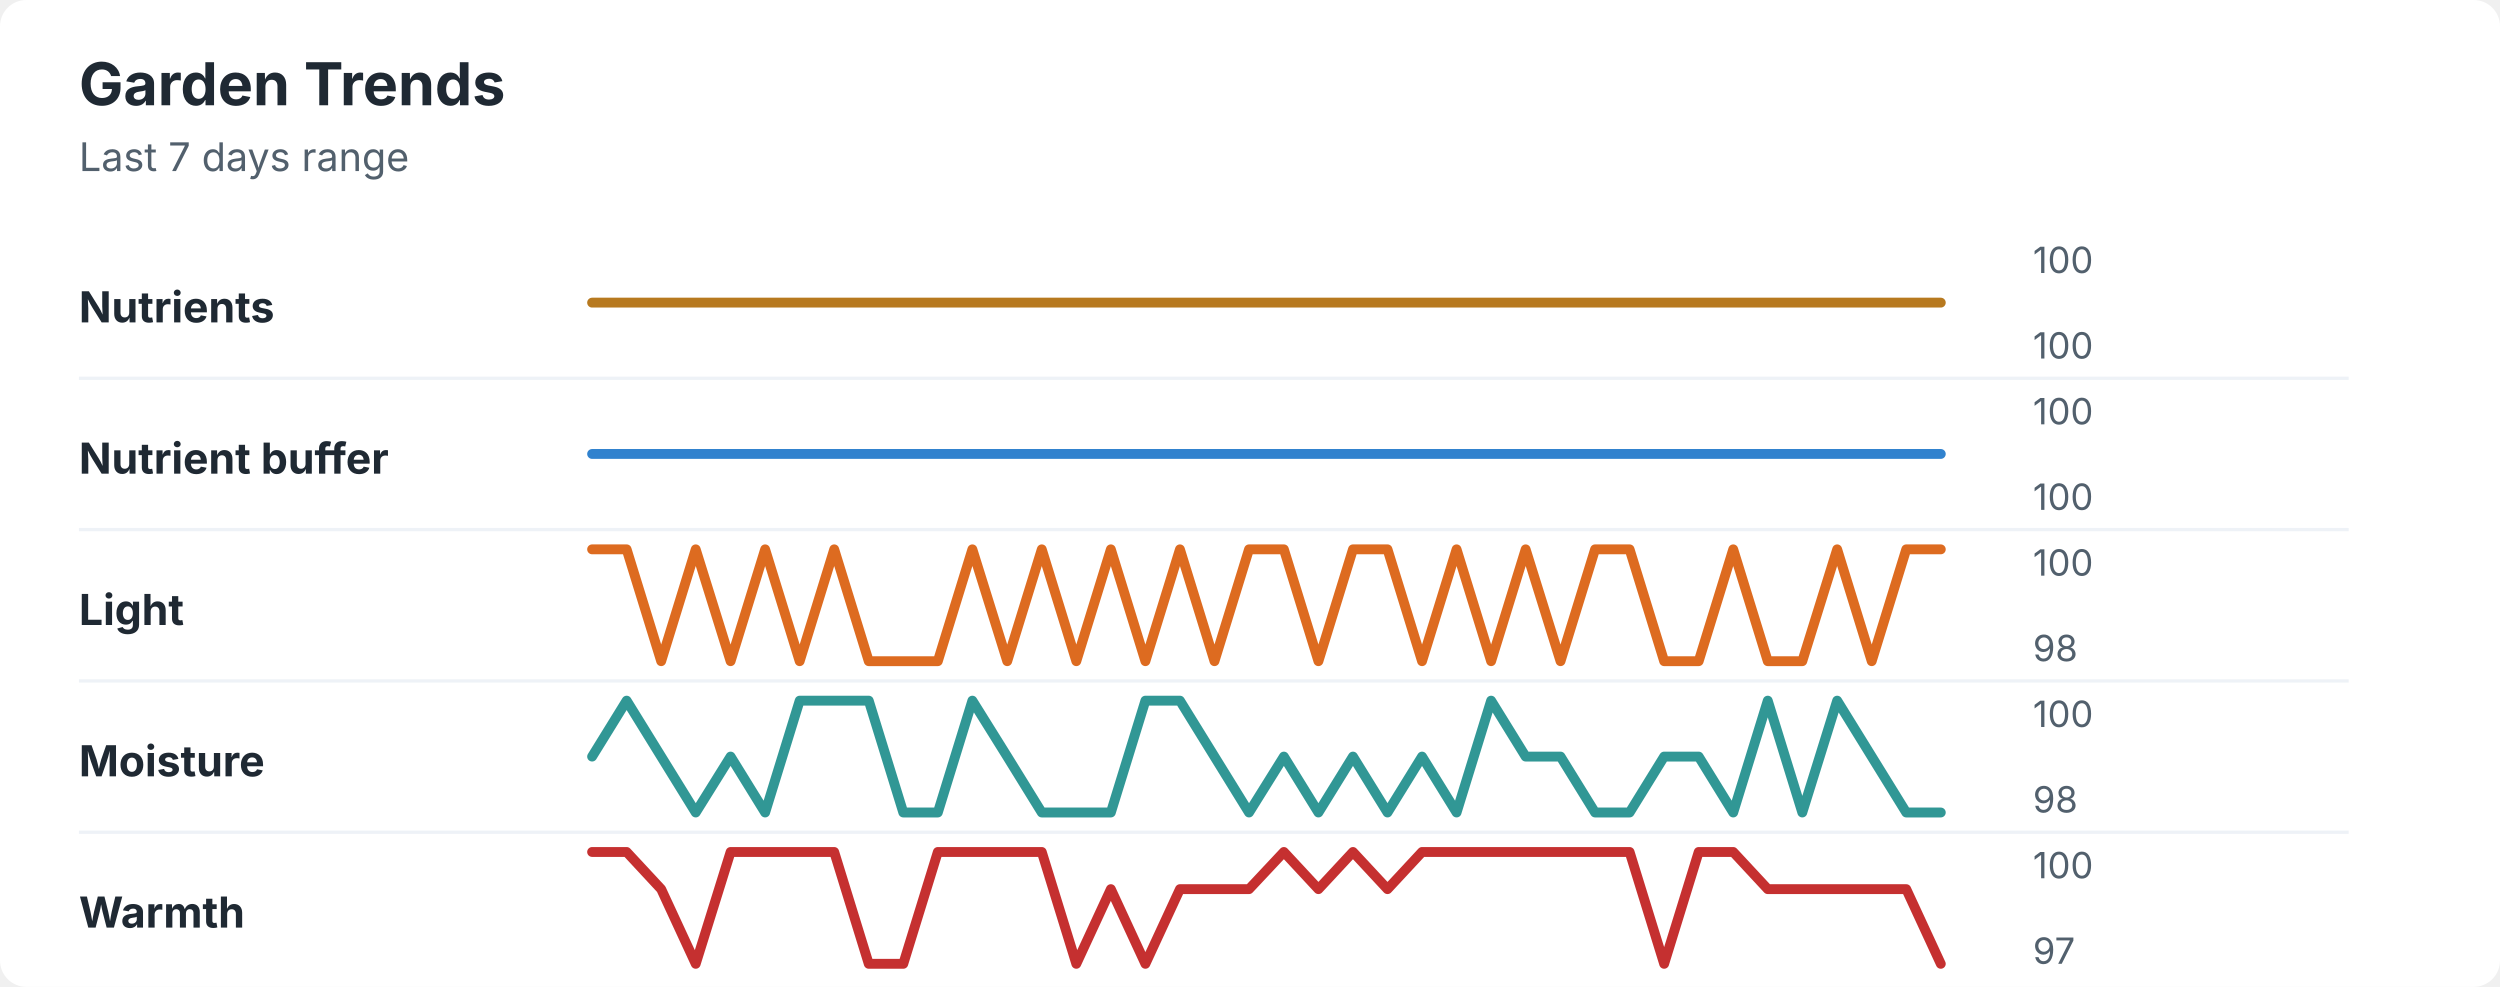
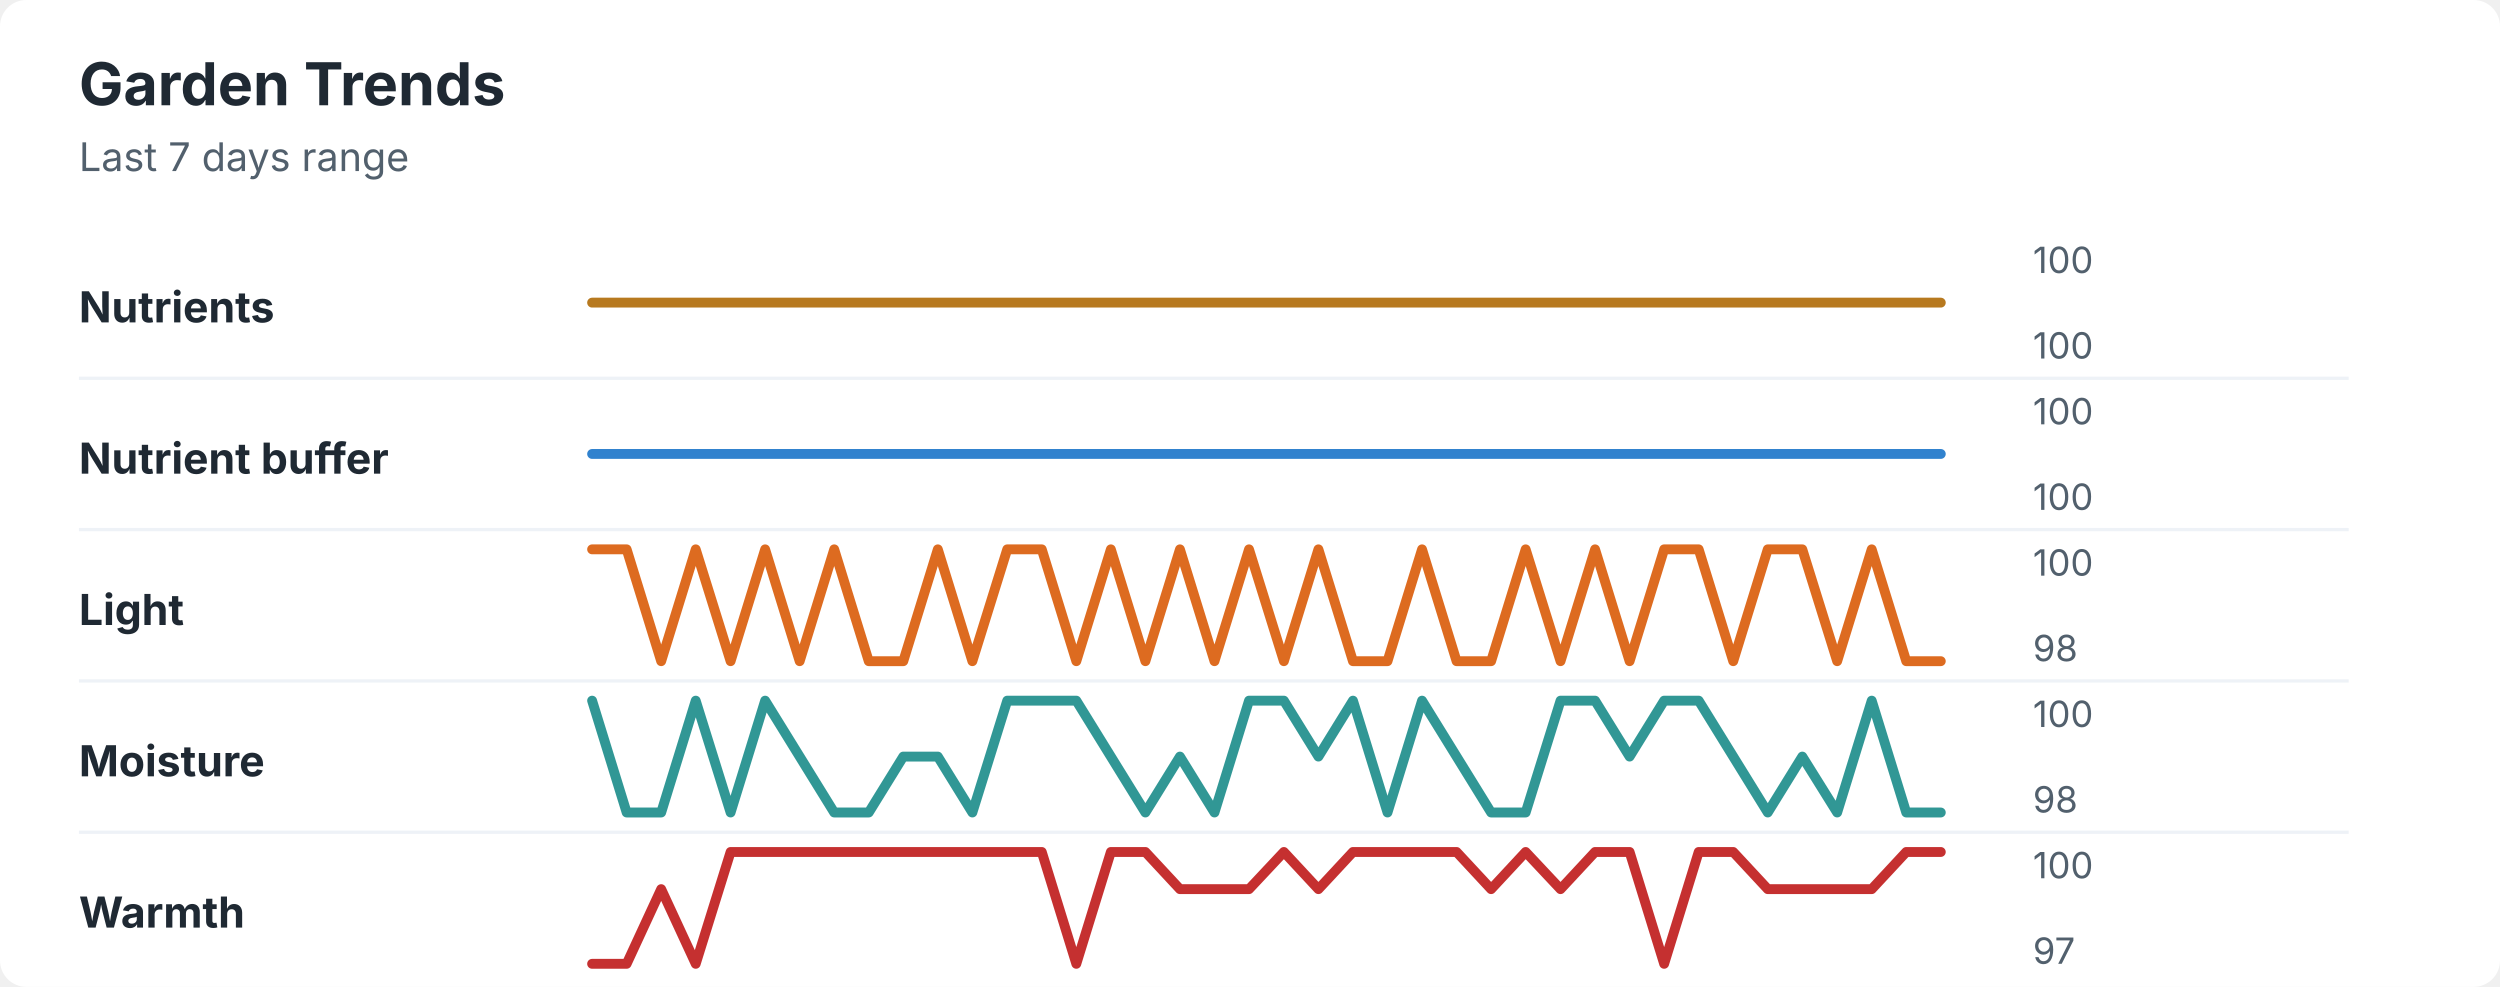
<svg xmlns="http://www.w3.org/2000/svg" width="760" height="300" viewBox="0 0 760 300" role="img" aria-labelledby="title desc">
  <rect width="760" height="300" rx="8" fill="#ffffff" />
  <style>
    text { font-family: -apple-system, BlinkMacSystemFont, "Segoe UI", sans-serif; }
    .title { font-size: 18px; font-weight: 700; fill: #1f2933; }
    .subtitle { font-size: 12px; fill: #52606d; }
    .label { font-size: 13px; font-weight: 650; fill: #1f2933; }
    .axis-value { font-size: 11px; fill: #52606d; }
    .separator { stroke: #eef2f7; stroke-width: 1; }
  </style>
  <text x="24" y="32" class="title">Garden Trends</text>
  <text x="24" y="52" class="subtitle">Last 7 days range</text>
  <text x="24" y="98" class="label">Nutrients</text>
  <polyline points="180.0,92.0 190.5,92.0 201.0,92.0 211.5,92.0 222.1,92.0 232.6,92.0 243.1,92.0 253.6,92.0 264.1,92.0 274.6,92.0 285.1,92.0 295.6,92.0 306.2,92.0 316.7,92.0 327.2,92.0 337.7,92.0 348.2,92.0 358.7,92.0 369.2,92.0 379.7,92.0 390.3,92.0 400.8,92.0 411.3,92.0 421.8,92.0 432.3,92.0 442.8,92.0 453.3,92.0 463.8,92.0 474.4,92.0 484.9,92.0 495.4,92.0 505.9,92.0 516.4,92.0 526.9,92.0 537.4,92.0 547.9,92.0 558.5,92.0 569.0,92.0 579.5,92.0 590.0,92.0 " fill="none" stroke="#b7791f" stroke-width="3" stroke-linecap="round" stroke-linejoin="round" />
  <text x="618" y="83" class="axis-value">100</text>
  <text x="618" y="109" class="axis-value">100</text>
  <line x1="24" y1="115.0" x2="714" y2="115.0" class="separator" />
  <text x="24" y="144" class="label">Nutrient buffer</text>
  <polyline points="180.0,138.0 190.5,138.0 201.0,138.0 211.5,138.0 222.1,138.0 232.6,138.0 243.1,138.0 253.6,138.0 264.1,138.0 274.6,138.0 285.1,138.0 295.6,138.0 306.2,138.0 316.7,138.0 327.2,138.0 337.7,138.0 348.2,138.0 358.7,138.0 369.2,138.0 379.7,138.0 390.3,138.0 400.8,138.0 411.3,138.0 421.8,138.0 432.3,138.0 442.8,138.0 453.3,138.0 463.8,138.0 474.4,138.0 484.9,138.0 495.4,138.0 505.9,138.0 516.4,138.0 526.9,138.0 537.4,138.0 547.9,138.0 558.5,138.0 569.0,138.0 579.5,138.0 590.0,138.0 " fill="none" stroke="#3182ce" stroke-width="3" stroke-linecap="round" stroke-linejoin="round" />
  <text x="618" y="129" class="axis-value">100</text>
  <text x="618" y="155" class="axis-value">100</text>
  <line x1="24" y1="161.0" x2="714" y2="161.0" class="separator" />
  <text x="24" y="190" class="label">Light</text>
-   <polyline points="180.0,167.0 190.5,167.0 201.0,201.0 211.5,167.0 222.1,201.0 232.6,167.0 243.1,201.0 253.6,167.0 264.1,201.0 274.6,201.0 285.1,201.0 295.6,167.0 306.2,201.0 316.7,167.0 327.2,201.0 337.7,167.0 348.2,201.0 358.7,167.0 369.2,201.0 379.7,167.0 390.3,167.0 400.8,201.0 411.3,167.0 421.8,167.0 432.3,201.0 442.8,167.0 453.3,201.0 463.8,167.0 474.4,201.0 484.9,167.0 495.4,167.0 505.9,201.0 516.4,201.0 526.9,167.0 537.4,201.0 547.9,201.0 558.5,167.0 569.0,201.0 579.5,167.0 590.0,167.0 " fill="none" stroke="#dd6b20" stroke-width="3" stroke-linecap="round" stroke-linejoin="round" />
+   <polyline points="180.0,167.0 190.5,167.0 201.0,201.0 211.5,167.0 222.1,201.0 232.6,167.0 243.1,201.0 253.6,167.0 264.1,201.0 274.6,201.0 285.1,167.0 295.6,201.0 306.2,167.0 316.7,167.0 327.2,201.0 337.7,167.0 348.2,201.0 358.7,167.0 369.2,201.0 379.7,167.0 390.3,201.0 400.8,167.0 411.3,201.0 421.8,201.0 432.3,167.0 442.8,201.0 453.3,201.0 463.8,167.0 474.4,201.0 484.9,167.0 495.4,201.0 505.9,167.0 516.4,167.0 526.9,201.0 537.4,167.0 547.9,167.0 558.5,201.0 569.0,167.0 579.5,201.0 590.0,201.0 " fill="none" stroke="#dd6b20" stroke-width="3" stroke-linecap="round" stroke-linejoin="round" />
  <text x="618" y="175" class="axis-value">100</text>
  <text x="618" y="201" class="axis-value">98</text>
  <line x1="24" y1="207.0" x2="714" y2="207.0" class="separator" />
  <text x="24" y="236" class="label">Moisture</text>
-   <polyline points="180.0,230.0 190.5,213.0 201.0,230.0 211.5,247.0 222.1,230.0 232.6,247.0 243.1,213.0 253.6,213.0 264.1,213.0 274.6,247.0 285.1,247.0 295.6,213.0 306.2,230.0 316.7,247.0 327.2,247.0 337.7,247.0 348.2,213.0 358.7,213.0 369.2,230.0 379.7,247.0 390.3,230.0 400.8,247.0 411.3,230.0 421.8,247.0 432.3,230.0 442.8,247.0 453.3,213.0 463.8,230.0 474.4,230.0 484.9,247.0 495.4,247.0 505.9,230.0 516.4,230.0 526.9,247.0 537.4,213.0 547.9,247.0 558.5,213.0 569.0,230.0 579.5,247.0 590.0,247.0 " fill="none" stroke="#319795" stroke-width="3" stroke-linecap="round" stroke-linejoin="round" />
+   <polyline points="180.0,213.0 190.5,247.0 201.0,247.0 211.5,213.0 222.1,247.0 232.6,213.0 243.1,230.0 253.6,247.0 264.1,247.0 274.6,230.0 285.1,230.0 295.6,247.0 306.2,213.0 316.7,213.0 327.2,213.0 337.7,230.0 348.2,247.0 358.7,230.0 369.2,247.0 379.7,213.0 390.3,213.0 400.8,230.0 411.3,213.0 421.8,247.0 432.3,213.0 442.8,230.0 453.3,247.0 463.8,247.0 474.4,213.0 484.9,213.0 495.4,230.0 505.9,213.0 516.4,213.0 526.9,230.0 537.4,247.0 547.9,230.0 558.5,247.0 569.0,213.0 579.5,247.0 590.0,247.0 " fill="none" stroke="#319795" stroke-width="3" stroke-linecap="round" stroke-linejoin="round" />
  <text x="618" y="221" class="axis-value">100</text>
  <text x="618" y="247" class="axis-value">98</text>
  <line x1="24" y1="253.0" x2="714" y2="253.0" class="separator" />
  <text x="24" y="282" class="label">Warmth</text>
-   <polyline points="180.0,259.0 190.5,259.0 201.0,270.3 211.5,293.0 222.1,259.0 232.6,259.0 243.1,259.0 253.6,259.0 264.1,293.0 274.6,293.0 285.1,259.0 295.6,259.0 306.2,259.0 316.7,259.0 327.2,293.0 337.7,270.3 348.2,293.0 358.7,270.3 369.2,270.3 379.7,270.3 390.3,259.0 400.8,270.3 411.3,259.0 421.8,270.3 432.3,259.0 442.8,259.0 453.3,259.0 463.8,259.0 474.4,259.0 484.9,259.0 495.4,259.0 505.9,293.0 516.4,259.0 526.9,259.0 537.4,270.3 547.9,270.3 558.5,270.3 569.0,270.3 579.5,270.3 590.0,293.0 " fill="none" stroke="#c53030" stroke-width="3" stroke-linecap="round" stroke-linejoin="round" />
+   <polyline points="180.0,293.0 190.5,293.0 201.0,270.3 211.5,293.0 222.1,259.0 232.6,259.0 243.1,259.0 253.6,259.0 264.1,259.0 274.6,259.0 285.1,259.0 295.6,259.0 306.2,259.0 316.7,259.0 327.2,293.0 337.7,259.0 348.2,259.0 358.7,270.3 369.2,270.3 379.7,270.3 390.3,259.0 400.8,270.3 411.3,259.0 421.8,259.0 432.3,259.0 442.8,259.0 453.3,270.3 463.8,259.0 474.4,270.3 484.9,259.0 495.4,259.0 505.9,293.0 516.4,259.0 526.9,259.0 537.4,270.3 547.9,270.3 558.5,270.3 569.0,270.3 579.5,259.0 590.0,259.0 " fill="none" stroke="#c53030" stroke-width="3" stroke-linecap="round" stroke-linejoin="round" />
  <text x="618" y="267" class="axis-value">100</text>
  <text x="618" y="293" class="axis-value">97</text>
</svg>
